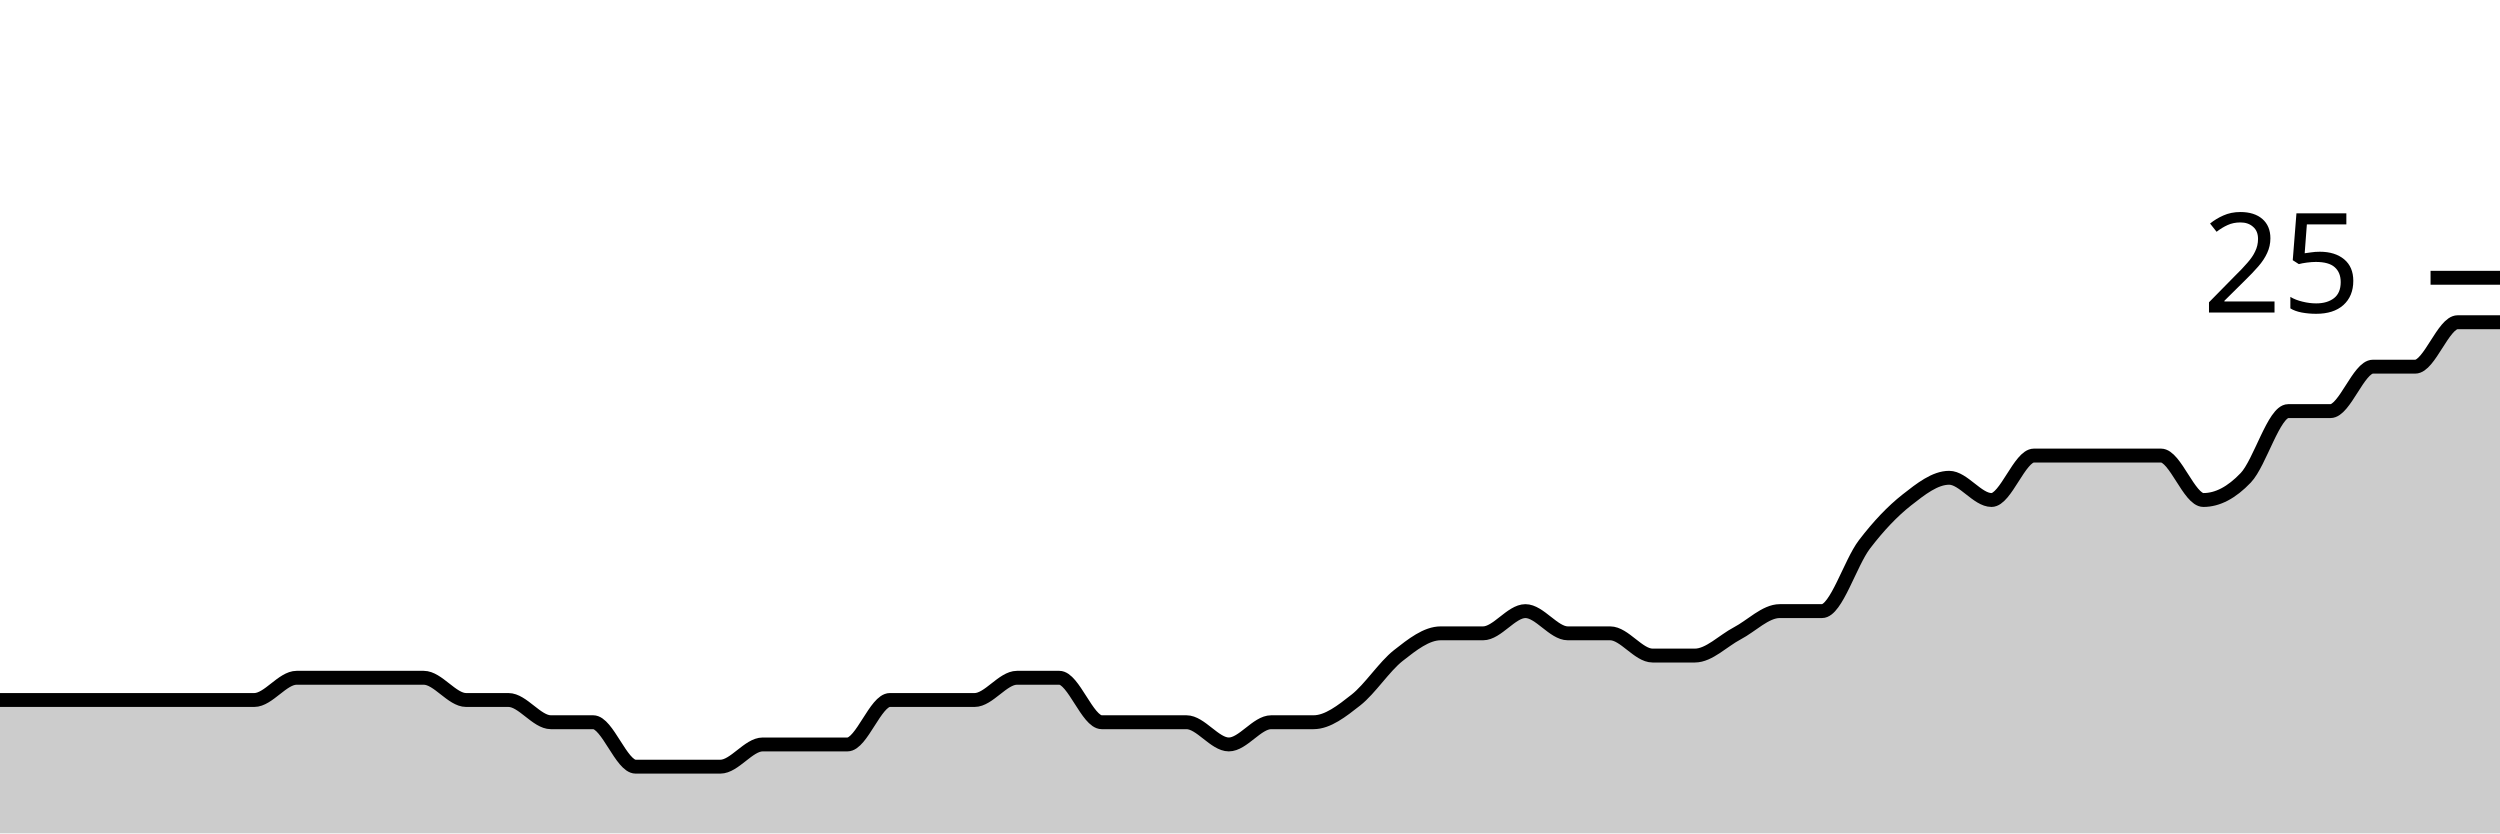
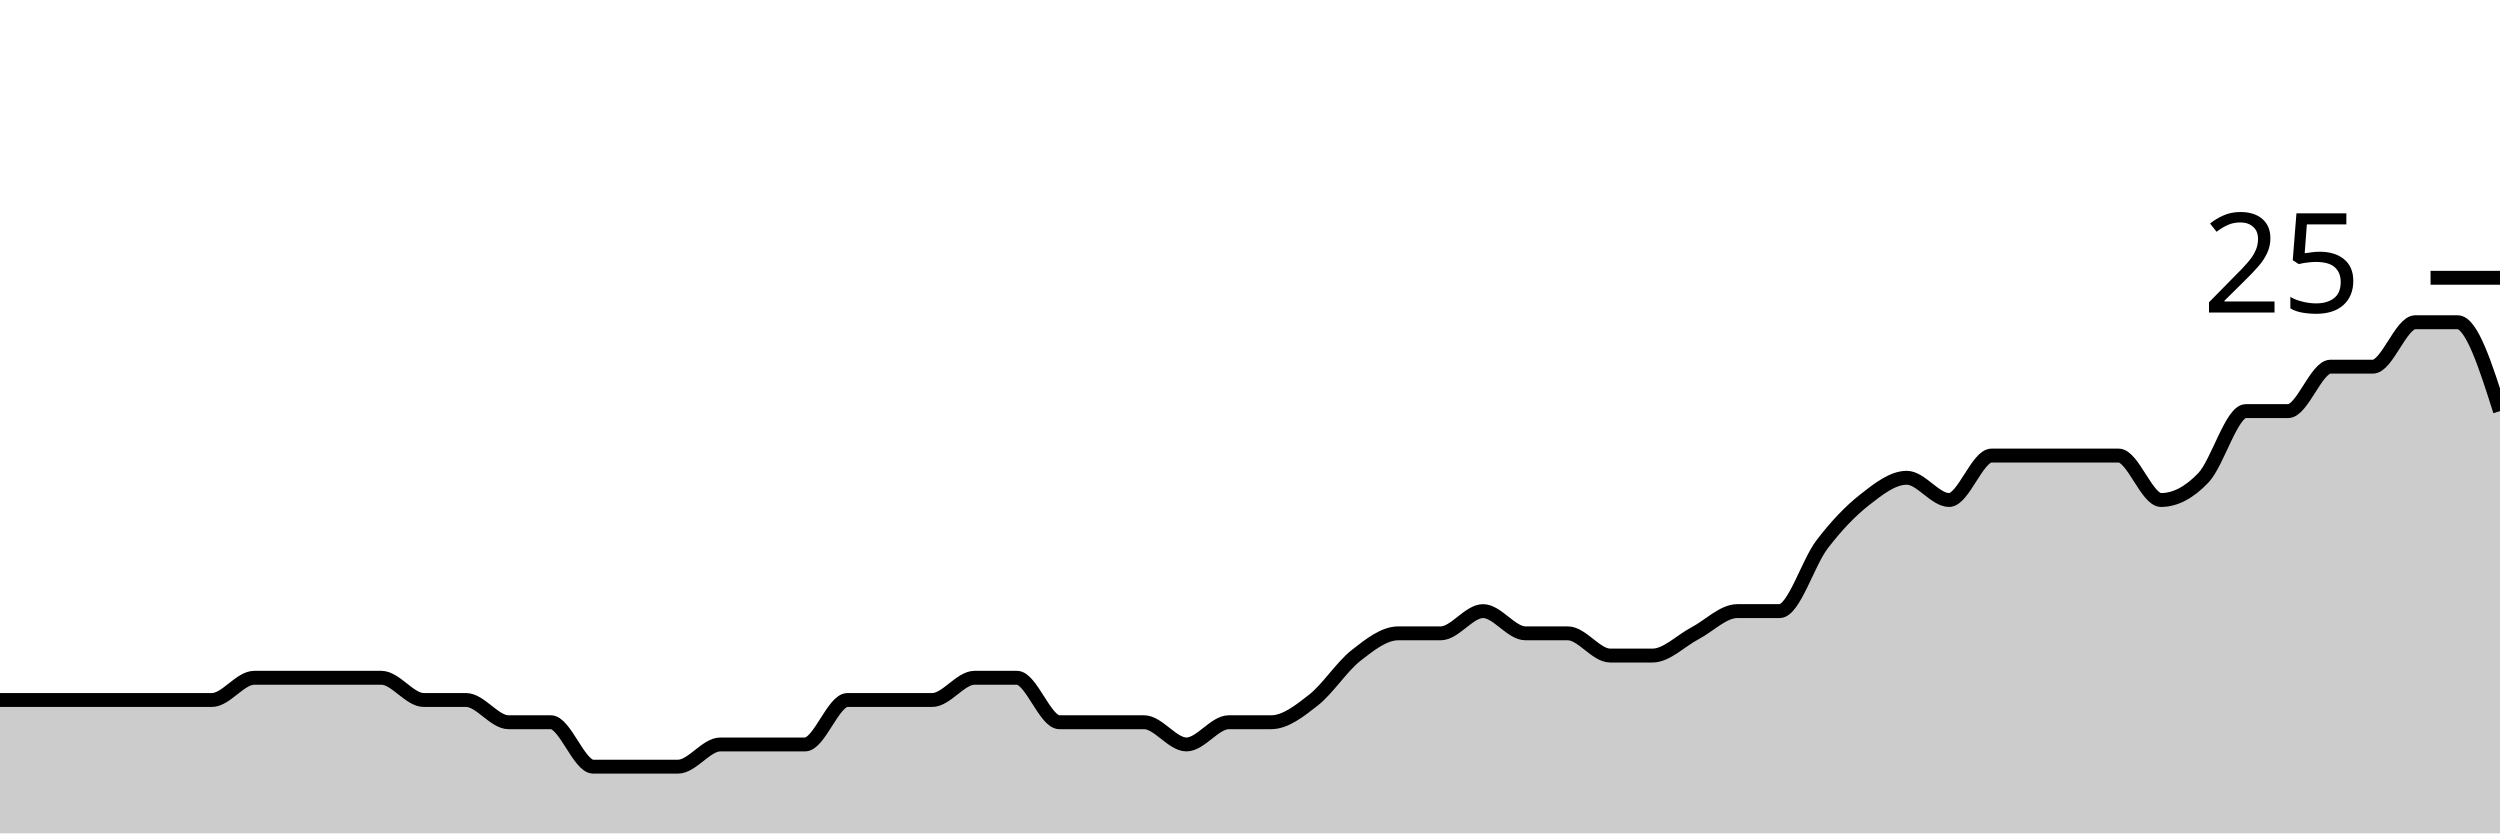
<svg xmlns="http://www.w3.org/2000/svg" viewBox="0 0 180 60">
  <g transform="translate(0,20)">
-     <path class="area" fill="rgba(0, 0, 0, 0.2)" d="M0,30.4C1.017,30.4,2.034,30.4,3.051,30.4C4.068,30.4,5.085,30.4,6.102,30.4C7.119,30.4,8.136,30.4,9.153,30.4C10.169,30.4,11.186,30.4,12.203,30.4C13.22,30.4,14.237,30.4,15.254,30.4C16.271,30.4,17.288,30.4,18.305,30.4C19.322,30.4,20.339,28.8,21.356,28.8C22.373,28.8,23.39,28.8,24.407,28.8C25.424,28.8,26.441,28.8,27.458,28.8C28.475,28.8,29.492,28.8,30.508,28.8C31.525,28.8,32.542,30.4,33.559,30.4C34.576,30.4,35.593,30.4,36.61,30.4C37.627,30.4,38.644,32,39.661,32C40.678,32,41.695,32,42.712,32C43.729,32,44.746,35.2,45.763,35.2C46.78,35.2,47.797,35.2,48.814,35.2C49.831,35.2,50.847,35.2,51.864,35.2C52.881,35.2,53.898,33.6,54.915,33.6C55.932,33.6,56.949,33.6,57.966,33.6C58.983,33.6,60,33.6,61.017,33.6C62.034,33.6,63.051,30.4,64.068,30.4C65.085,30.4,66.102,30.4,67.119,30.4C68.136,30.4,69.153,30.4,70.169,30.4C71.186,30.4,72.203,28.8,73.22,28.8C74.237,28.8,75.254,28.8,76.271,28.8C77.288,28.8,78.305,32,79.322,32C80.339,32,81.356,32,82.373,32C83.39,32,84.407,32,85.424,32C86.441,32,87.458,33.6,88.475,33.6C89.492,33.6,90.508,32,91.525,32C92.542,32,93.559,32,94.576,32C95.593,32,96.61,31.2,97.627,30.4C98.644,29.6,99.661,28,100.678,27.2C101.695,26.4,102.712,25.6,103.729,25.6C104.746,25.6,105.763,25.6,106.78,25.6C107.797,25.6,108.814,24,109.831,24C110.847,24,111.864,25.6,112.881,25.6C113.898,25.6,114.915,25.6,115.932,25.6C116.949,25.6,117.966,27.2,118.983,27.2C120,27.2,121.017,27.2,122.034,27.2C123.051,27.2,124.068,26.133,125.085,25.6C126.102,25.067,127.119,24,128.136,24C129.153,24,130.169,24,131.186,24C132.203,24,133.22,20.533,134.237,19.2C135.254,17.867,136.271,16.8,137.288,16C138.305,15.2,139.322,14.4,140.339,14.4C141.356,14.4,142.373,16,143.39,16C144.407,16,145.424,12.8,146.441,12.8C147.458,12.8,148.475,12.8,149.492,12.8C150.508,12.8,151.525,12.8,152.542,12.8C153.559,12.8,154.576,12.8,155.593,12.8C156.61,12.8,157.627,16,158.644,16C159.661,16,160.678,15.467,161.695,14.4C162.712,13.333,163.729,9.6,164.746,9.6C165.763,9.6,166.78,9.6,167.797,9.6C168.814,9.6,169.831,6.4,170.847,6.4C171.864,6.4,172.881,6.4,173.898,6.4C174.915,6.4,175.932,3.2,176.949,3.2C177.966,3.2,178.983,3.2,180,3.2L180,40C178.983,40,177.966,40,176.949,40C175.932,40,174.915,40,173.898,40C172.881,40,171.864,40,170.847,40C169.831,40,168.814,40,167.797,40C166.78,40,165.763,40,164.746,40C163.729,40,162.712,40,161.695,40C160.678,40,159.661,40,158.644,40C157.627,40,156.61,40,155.593,40C154.576,40,153.559,40,152.542,40C151.525,40,150.508,40,149.492,40C148.475,40,147.458,40,146.441,40C145.424,40,144.407,40,143.39,40C142.373,40,141.356,40,140.339,40C139.322,40,138.305,40,137.288,40C136.271,40,135.254,40,134.237,40C133.22,40,132.203,40,131.186,40C130.169,40,129.153,40,128.136,40C127.119,40,126.102,40,125.085,40C124.068,40,123.051,40,122.034,40C121.017,40,120,40,118.983,40C117.966,40,116.949,40,115.932,40C114.915,40,113.898,40,112.881,40C111.864,40,110.847,40,109.831,40C108.814,40,107.797,40,106.78,40C105.763,40,104.746,40,103.729,40C102.712,40,101.695,40,100.678,40C99.661,40,98.644,40,97.627,40C96.61,40,95.593,40,94.576,40C93.559,40,92.542,40,91.525,40C90.508,40,89.492,40,88.475,40C87.458,40,86.441,40,85.424,40C84.407,40,83.39,40,82.373,40C81.356,40,80.339,40,79.322,40C78.305,40,77.288,40,76.271,40C75.254,40,74.237,40,73.22,40C72.203,40,71.186,40,70.169,40C69.153,40,68.136,40,67.119,40C66.102,40,65.085,40,64.068,40C63.051,40,62.034,40,61.017,40C60,40,58.983,40,57.966,40C56.949,40,55.932,40,54.915,40C53.898,40,52.881,40,51.864,40C50.847,40,49.831,40,48.814,40C47.797,40,46.78,40,45.763,40C44.746,40,43.729,40,42.712,40C41.695,40,40.678,40,39.661,40C38.644,40,37.627,40,36.61,40C35.593,40,34.576,40,33.559,40C32.542,40,31.525,40,30.508,40C29.492,40,28.475,40,27.458,40C26.441,40,25.424,40,24.407,40C23.39,40,22.373,40,21.356,40C20.339,40,19.322,40,18.305,40C17.288,40,16.271,40,15.254,40C14.237,40,13.22,40,12.203,40C11.186,40,10.169,40,9.153,40C8.136,40,7.119,40,6.102,40C5.085,40,4.068,40,3.051,40C2.034,40,1.017,40,0,40Z" />
-     <path class="line" stroke="black" fill="none" d="M0,30.4C1.017,30.4,2.034,30.4,3.051,30.4C4.068,30.4,5.085,30.4,6.102,30.4C7.119,30.4,8.136,30.4,9.153,30.4C10.169,30.4,11.186,30.4,12.203,30.4C13.22,30.4,14.237,30.4,15.254,30.4C16.271,30.4,17.288,30.4,18.305,30.4C19.322,30.4,20.339,28.8,21.356,28.8C22.373,28.8,23.39,28.8,24.407,28.8C25.424,28.8,26.441,28.8,27.458,28.8C28.475,28.8,29.492,28.8,30.508,28.8C31.525,28.8,32.542,30.4,33.559,30.4C34.576,30.4,35.593,30.4,36.61,30.4C37.627,30.4,38.644,32,39.661,32C40.678,32,41.695,32,42.712,32C43.729,32,44.746,35.2,45.763,35.2C46.78,35.2,47.797,35.2,48.814,35.2C49.831,35.2,50.847,35.2,51.864,35.2C52.881,35.2,53.898,33.6,54.915,33.6C55.932,33.6,56.949,33.6,57.966,33.6C58.983,33.6,60,33.6,61.017,33.6C62.034,33.6,63.051,30.4,64.068,30.4C65.085,30.4,66.102,30.4,67.119,30.4C68.136,30.4,69.153,30.4,70.169,30.4C71.186,30.4,72.203,28.8,73.22,28.8C74.237,28.8,75.254,28.8,76.271,28.8C77.288,28.8,78.305,32,79.322,32C80.339,32,81.356,32,82.373,32C83.39,32,84.407,32,85.424,32C86.441,32,87.458,33.6,88.475,33.6C89.492,33.6,90.508,32,91.525,32C92.542,32,93.559,32,94.576,32C95.593,32,96.61,31.2,97.627,30.4C98.644,29.6,99.661,28,100.678,27.2C101.695,26.4,102.712,25.6,103.729,25.6C104.746,25.6,105.763,25.6,106.78,25.6C107.797,25.6,108.814,24,109.831,24C110.847,24,111.864,25.6,112.881,25.6C113.898,25.6,114.915,25.6,115.932,25.6C116.949,25.6,117.966,27.2,118.983,27.2C120,27.2,121.017,27.2,122.034,27.2C123.051,27.2,124.068,26.133,125.085,25.6C126.102,25.067,127.119,24,128.136,24C129.153,24,130.169,24,131.186,24C132.203,24,133.22,20.533,134.237,19.2C135.254,17.867,136.271,16.8,137.288,16C138.305,15.2,139.322,14.4,140.339,14.4C141.356,14.4,142.373,16,143.39,16C144.407,16,145.424,12.8,146.441,12.8C147.458,12.8,148.475,12.8,149.492,12.8C150.508,12.8,151.525,12.8,152.542,12.8C153.559,12.8,154.576,12.8,155.593,12.8C156.61,12.8,157.627,16,158.644,16C159.661,16,160.678,15.467,161.695,14.4C162.712,13.333,163.729,9.6,164.746,9.6C165.763,9.6,166.78,9.6,167.797,9.6C168.814,9.6,169.831,6.4,170.847,6.4C171.864,6.4,172.881,6.4,173.898,6.4C174.915,6.4,175.932,3.2,176.949,3.2C177.966,3.2,178.983,3.2,180,3.2" />
+     <path class="area" fill="rgba(0, 0, 0, 0.2)" d="M0,30.4C1.017,30.4,2.034,30.4,3.051,30.4C4.068,30.4,5.085,30.4,6.102,30.4C7.119,30.4,8.136,30.4,9.153,30.4C10.169,30.4,11.186,30.4,12.203,30.4C13.22,30.4,14.237,30.4,15.254,30.4C16.271,30.4,17.288,28.8,18.305,28.8C19.322,28.8,20.339,28.8,21.356,28.8C22.373,28.8,23.39,28.8,24.407,28.8C25.424,28.8,26.441,28.8,27.458,28.8C28.475,28.8,29.492,30.4,30.508,30.4C31.525,30.4,32.542,30.4,33.559,30.4C34.576,30.4,35.593,32,36.61,32C37.627,32,38.644,32,39.661,32C40.678,32,41.695,35.2,42.712,35.2C43.729,35.2,44.746,35.2,45.763,35.2C46.78,35.2,47.797,35.2,48.814,35.2C49.831,35.2,50.847,33.6,51.864,33.6C52.881,33.6,53.898,33.6,54.915,33.6C55.932,33.6,56.949,33.6,57.966,33.6C58.983,33.6,60,30.4,61.017,30.4C62.034,30.4,63.051,30.4,64.068,30.4C65.085,30.4,66.102,30.4,67.119,30.4C68.136,30.4,69.153,28.8,70.169,28.8C71.186,28.8,72.203,28.8,73.22,28.8C74.237,28.8,75.254,32,76.271,32C77.288,32,78.305,32,79.322,32C80.339,32,81.356,32,82.373,32C83.39,32,84.407,33.6,85.424,33.6C86.441,33.6,87.458,32,88.475,32C89.492,32,90.508,32,91.525,32C92.542,32,93.559,31.2,94.576,30.4C95.593,29.6,96.61,28,97.627,27.2C98.644,26.4,99.661,25.6,100.678,25.6C101.695,25.6,102.712,25.6,103.729,25.6C104.746,25.6,105.763,24,106.78,24C107.797,24,108.814,25.6,109.831,25.6C110.847,25.6,111.864,25.6,112.881,25.6C113.898,25.6,114.915,27.2,115.932,27.2C116.949,27.2,117.966,27.2,118.983,27.2C120,27.2,121.017,26.133,122.034,25.6C123.051,25.067,124.068,24,125.085,24C126.102,24,127.119,24,128.136,24C129.153,24,130.169,20.533,131.186,19.2C132.203,17.867,133.22,16.8,134.237,16C135.254,15.2,136.271,14.4,137.288,14.4C138.305,14.4,139.322,16,140.339,16C141.356,16,142.373,12.8,143.39,12.8C144.407,12.8,145.424,12.8,146.441,12.8C147.458,12.8,148.475,12.8,149.492,12.8C150.508,12.8,151.525,12.8,152.542,12.8C153.559,12.8,154.576,16,155.593,16C156.61,16,157.627,15.467,158.644,14.4C159.661,13.333,160.678,9.6,161.695,9.6C162.712,9.6,163.729,9.6,164.746,9.6C165.763,9.6,166.78,6.4,167.797,6.4C168.814,6.4,169.831,6.4,170.847,6.4C171.864,6.4,172.881,3.2,173.898,3.2C174.915,3.2,175.932,3.2,176.949,3.2C177.966,3.2,178.983,6.4,180,9.6L180,40C178.983,40,177.966,40,176.949,40C175.932,40,174.915,40,173.898,40C172.881,40,171.864,40,170.847,40C169.831,40,168.814,40,167.797,40C166.78,40,165.763,40,164.746,40C163.729,40,162.712,40,161.695,40C160.678,40,159.661,40,158.644,40C157.627,40,156.61,40,155.593,40C154.576,40,153.559,40,152.542,40C151.525,40,150.508,40,149.492,40C148.475,40,147.458,40,146.441,40C145.424,40,144.407,40,143.39,40C142.373,40,141.356,40,140.339,40C139.322,40,138.305,40,137.288,40C136.271,40,135.254,40,134.237,40C133.22,40,132.203,40,131.186,40C130.169,40,129.153,40,128.136,40C127.119,40,126.102,40,125.085,40C124.068,40,123.051,40,122.034,40C121.017,40,120,40,118.983,40C117.966,40,116.949,40,115.932,40C114.915,40,113.898,40,112.881,40C111.864,40,110.847,40,109.831,40C108.814,40,107.797,40,106.78,40C105.763,40,104.746,40,103.729,40C102.712,40,101.695,40,100.678,40C99.661,40,98.644,40,97.627,40C96.61,40,95.593,40,94.576,40C93.559,40,92.542,40,91.525,40C90.508,40,89.492,40,88.475,40C87.458,40,86.441,40,85.424,40C84.407,40,83.39,40,82.373,40C81.356,40,80.339,40,79.322,40C78.305,40,77.288,40,76.271,40C75.254,40,74.237,40,73.22,40C72.203,40,71.186,40,70.169,40C69.153,40,68.136,40,67.119,40C66.102,40,65.085,40,64.068,40C63.051,40,62.034,40,61.017,40C60,40,58.983,40,57.966,40C56.949,40,55.932,40,54.915,40C53.898,40,52.881,40,51.864,40C50.847,40,49.831,40,48.814,40C47.797,40,46.78,40,45.763,40C44.746,40,43.729,40,42.712,40C41.695,40,40.678,40,39.661,40C38.644,40,37.627,40,36.61,40C35.593,40,34.576,40,33.559,40C32.542,40,31.525,40,30.508,40C29.492,40,28.475,40,27.458,40C26.441,40,25.424,40,24.407,40C23.39,40,22.373,40,21.356,40C20.339,40,19.322,40,18.305,40C17.288,40,16.271,40,15.254,40C14.237,40,13.22,40,12.203,40C11.186,40,10.169,40,9.153,40C8.136,40,7.119,40,6.102,40C5.085,40,4.068,40,3.051,40C2.034,40,1.017,40,0,40Z" />
+     <path class="line" stroke="black" fill="none" d="M0,30.4C1.017,30.4,2.034,30.4,3.051,30.4C4.068,30.4,5.085,30.4,6.102,30.4C7.119,30.4,8.136,30.4,9.153,30.4C10.169,30.4,11.186,30.4,12.203,30.4C13.22,30.4,14.237,30.4,15.254,30.4C16.271,30.4,17.288,28.8,18.305,28.8C19.322,28.8,20.339,28.8,21.356,28.8C22.373,28.8,23.39,28.8,24.407,28.8C25.424,28.8,26.441,28.8,27.458,28.8C28.475,28.8,29.492,30.4,30.508,30.4C31.525,30.4,32.542,30.4,33.559,30.4C34.576,30.4,35.593,32,36.61,32C37.627,32,38.644,32,39.661,32C40.678,32,41.695,35.2,42.712,35.2C43.729,35.2,44.746,35.2,45.763,35.2C46.78,35.2,47.797,35.2,48.814,35.2C49.831,35.2,50.847,33.6,51.864,33.6C52.881,33.6,53.898,33.6,54.915,33.6C55.932,33.6,56.949,33.6,57.966,33.6C58.983,33.6,60,30.4,61.017,30.4C62.034,30.4,63.051,30.4,64.068,30.4C65.085,30.4,66.102,30.4,67.119,30.4C68.136,30.4,69.153,28.8,70.169,28.8C71.186,28.8,72.203,28.8,73.22,28.8C74.237,28.8,75.254,32,76.271,32C77.288,32,78.305,32,79.322,32C80.339,32,81.356,32,82.373,32C83.39,32,84.407,33.6,85.424,33.6C86.441,33.6,87.458,32,88.475,32C89.492,32,90.508,32,91.525,32C92.542,32,93.559,31.2,94.576,30.4C95.593,29.6,96.61,28,97.627,27.2C98.644,26.4,99.661,25.6,100.678,25.6C101.695,25.6,102.712,25.6,103.729,25.6C104.746,25.6,105.763,24,106.78,24C107.797,24,108.814,25.6,109.831,25.6C110.847,25.6,111.864,25.6,112.881,25.6C113.898,25.6,114.915,27.2,115.932,27.2C116.949,27.2,117.966,27.2,118.983,27.2C120,27.2,121.017,26.133,122.034,25.6C123.051,25.067,124.068,24,125.085,24C126.102,24,127.119,24,128.136,24C129.153,24,130.169,20.533,131.186,19.2C132.203,17.867,133.22,16.8,134.237,16C135.254,15.2,136.271,14.4,137.288,14.4C138.305,14.4,139.322,16,140.339,16C141.356,16,142.373,12.8,143.39,12.8C144.407,12.8,145.424,12.8,146.441,12.8C147.458,12.8,148.475,12.8,149.492,12.8C150.508,12.8,151.525,12.8,152.542,12.8C153.559,12.8,154.576,16,155.593,16C156.61,16,157.627,15.467,158.644,14.4C159.661,13.333,160.678,9.6,161.695,9.6C162.712,9.6,163.729,9.6,164.746,9.6C165.763,9.6,166.78,6.4,167.797,6.4C168.814,6.4,169.831,6.4,170.847,6.4C171.864,6.4,172.881,3.2,173.898,3.2C174.915,3.2,175.932,3.2,176.949,3.2C177.966,3.2,178.983,6.4,180,9.6" />
    <path class="axis-ceiling" stroke-width="1" stroke="black" fill="none" d="M175,0L180,0" />
    <text class="axis-ceiling-label" font-family="sans-serif" text-anchor="end" font-size="10px" x="170" y="2.5">25</text>
  </g>
</svg>
